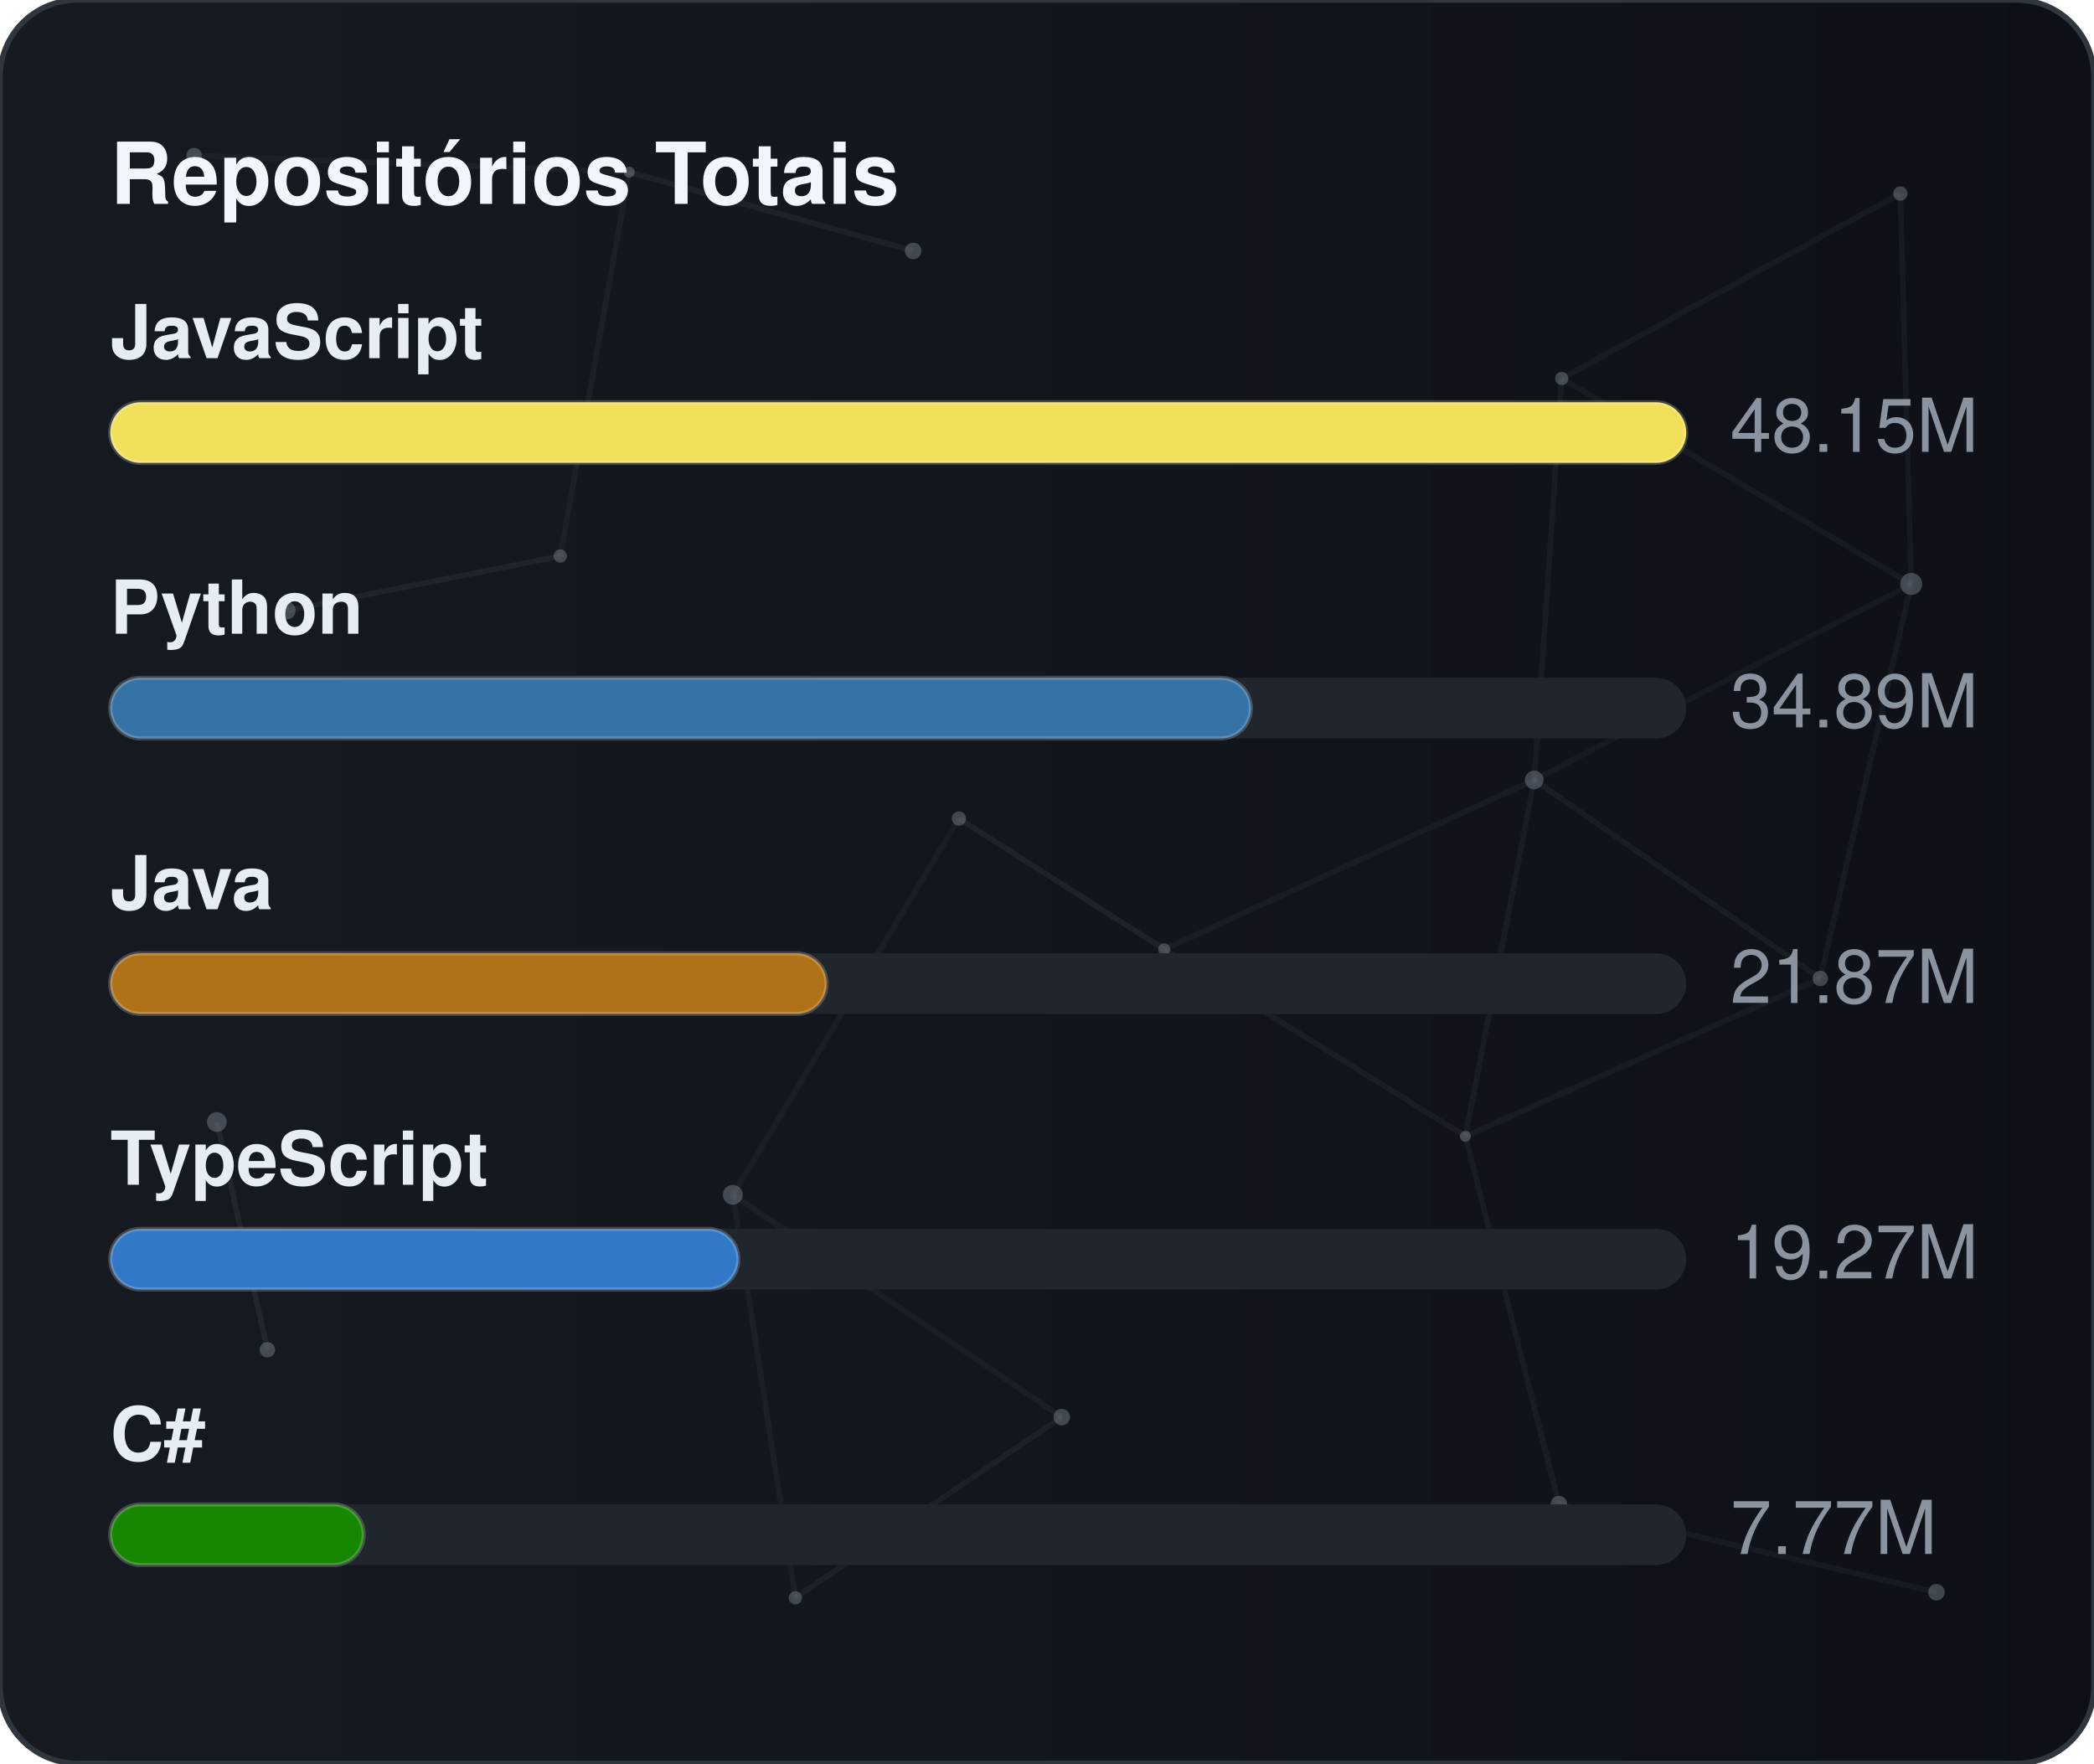
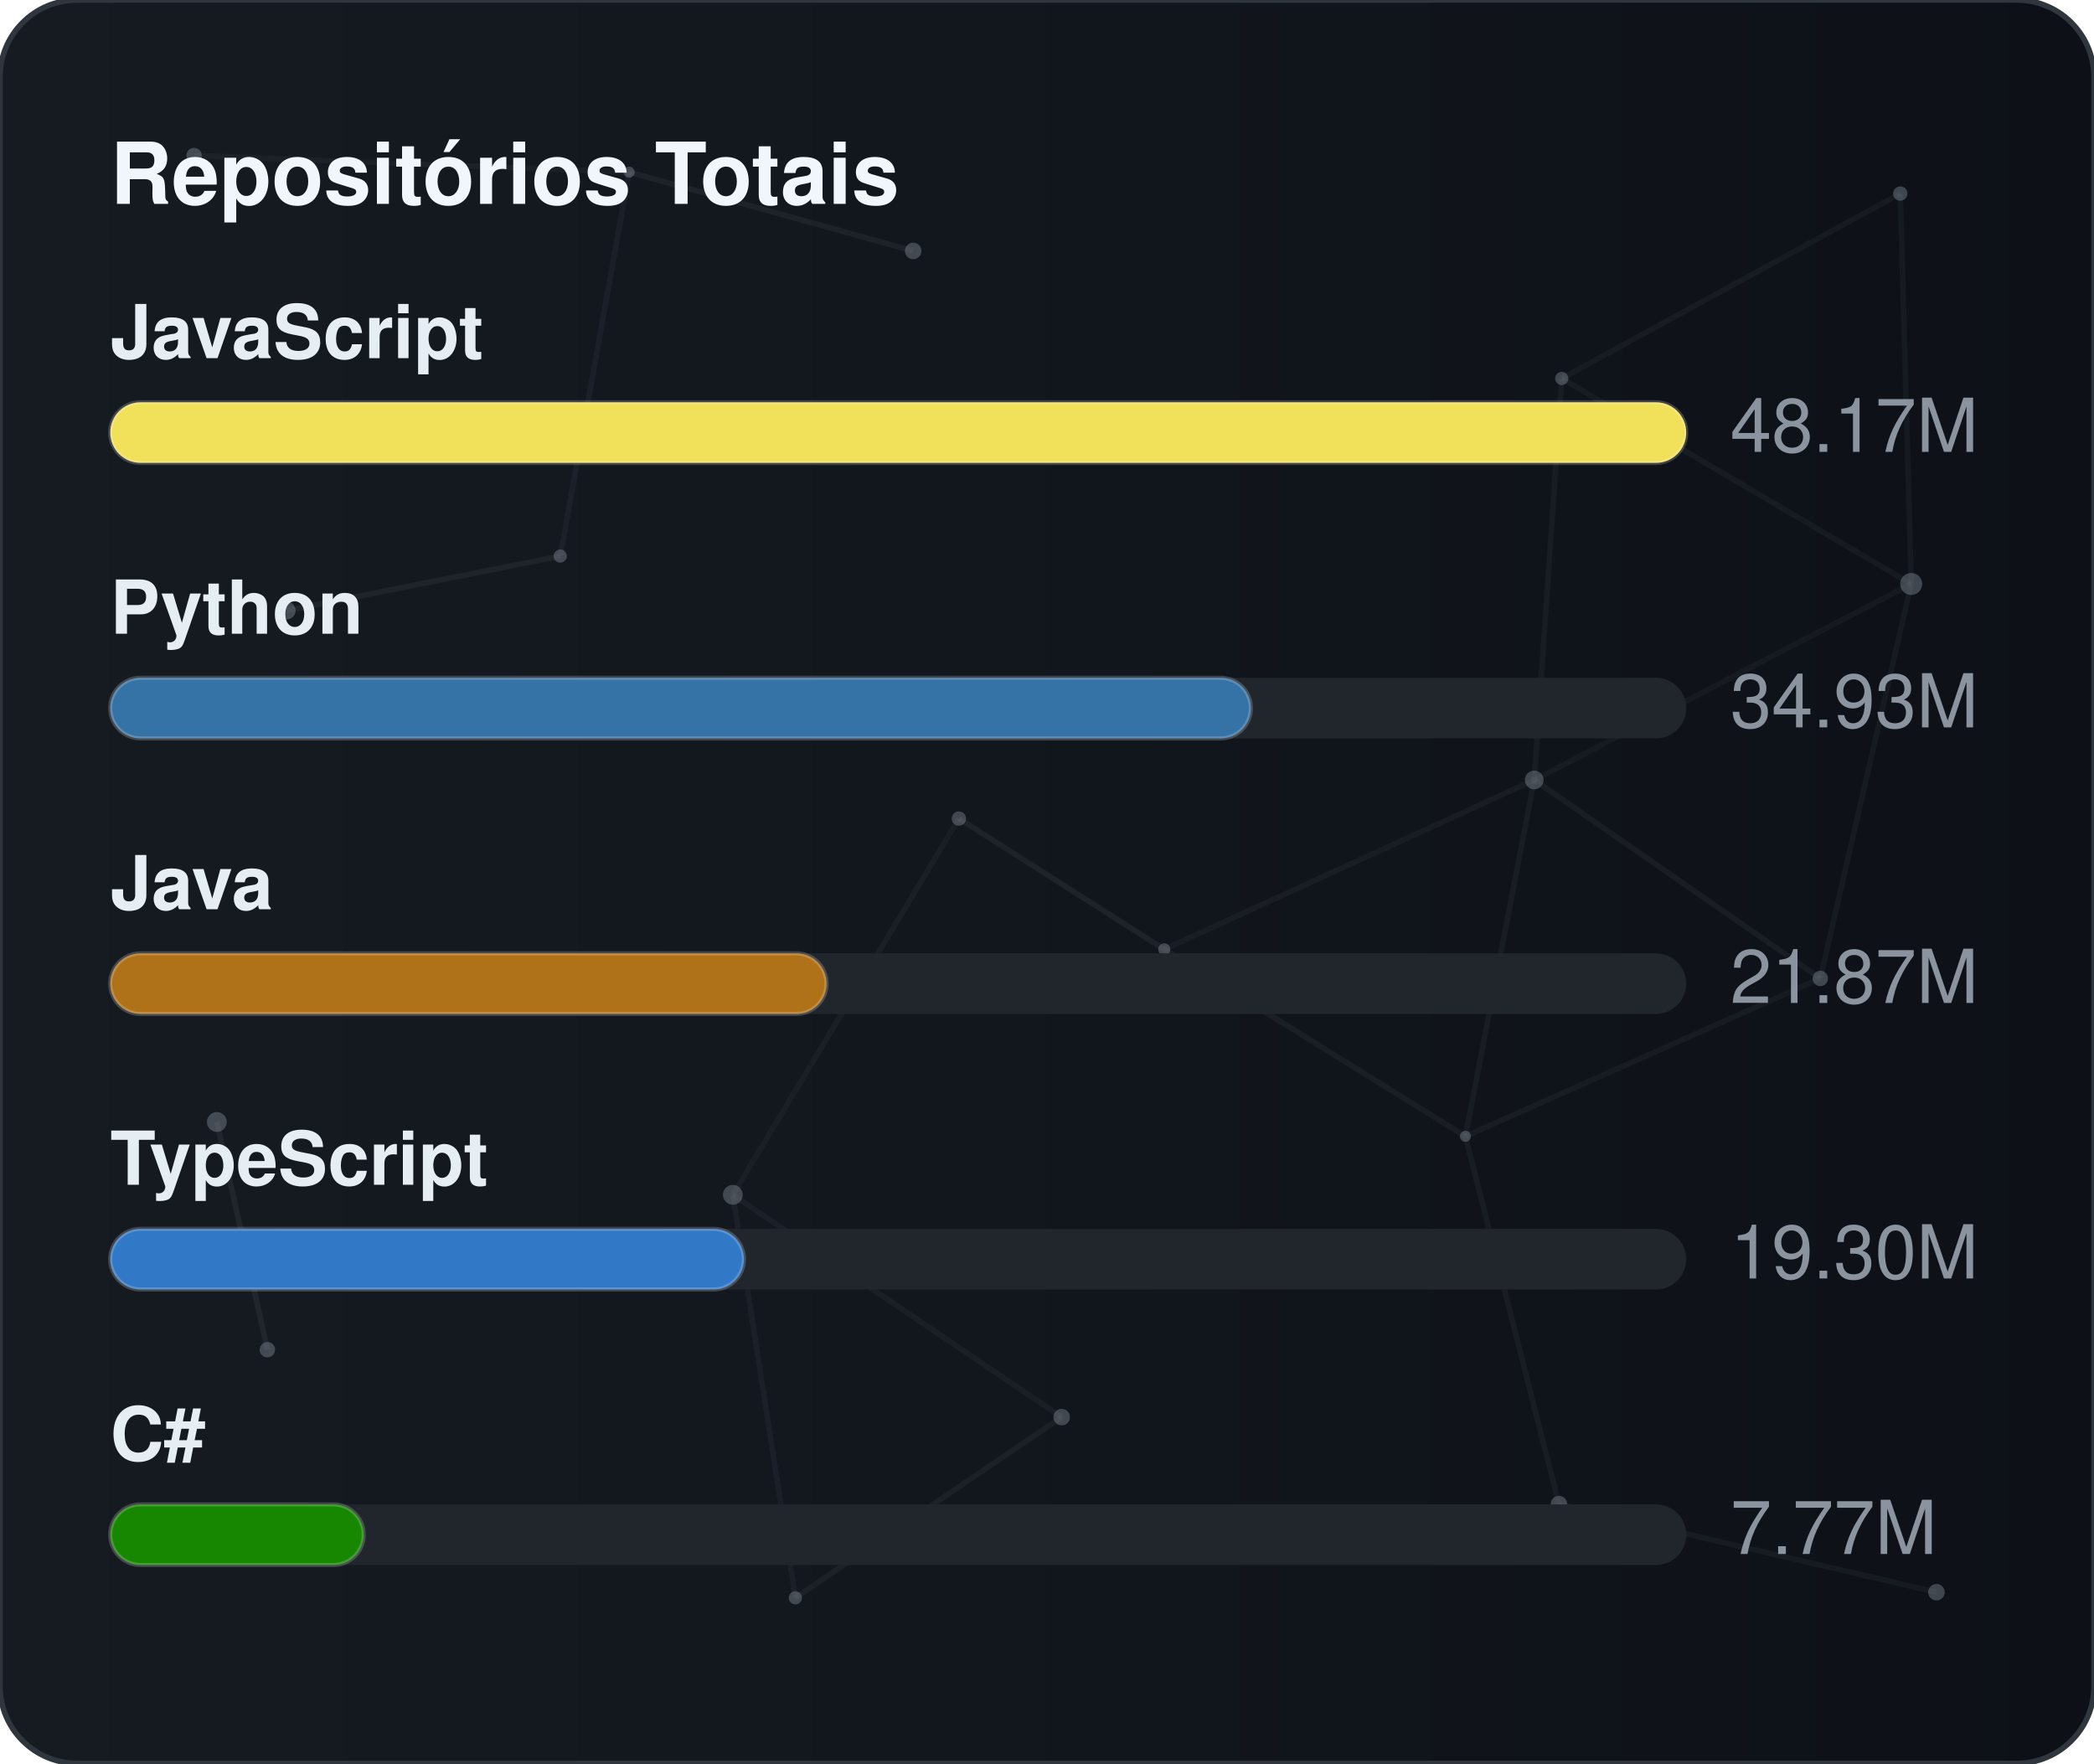
<svg xmlns="http://www.w3.org/2000/svg" width="380" height="320" viewBox="0 0 380 320" role="img" aria-label="Repositórios Totais">
  <defs>
    <linearGradient id="gradGithubTotal" x1="0%" y1="0%" x2="100%" y2="0%">
      <stop offset="0%" stop-color="#161b22" />
      <stop offset="100%" stop-color="#0d1117" />
    </linearGradient>
    <clipPath id="cardClipgradGithubTotal">
      <rect x="0" y="0" width="380" height="320" rx="14" />
    </clipPath>
  </defs>
  <style>
    text { font-family: -apple-system, BlinkMacSystemFont, "Segoe UI", Helvetica, Arial, sans-serif; font-size: 13.5px; }
    .card { fill: url(#gradGithubTotal); stroke: #30363d; stroke-width: 1; }
    .title { fill: #f0f6fc; font-weight: 700; font-size: 15.5px; }
    .lbl { fill: #e6edf3; font-weight: 600; }
    .val { fill: #8b949e; }
    .track { fill: #21262d; }
    .bar { stroke: rgba(255,255,255,0.2); stroke-width: 0.75; }
  </style>
  <rect x="0" y="0" width="380" height="320" rx="14" class="card" />
  <g clip-path="url(#cardClipgradGithubTotal)">
    <line x1="35.22" y1="28.23" x2="114.18" y2="31.24" stroke="#8b949e" stroke-width="1" opacity="0.06">
      <animate attributeName="x1" values="35.22;35.39;35.22" dur="9.6s" repeatCount="indefinite" />
      <animate attributeName="y1" values="28.23;26.86;28.23" dur="11.5s" repeatCount="indefinite" />
      <animate attributeName="x2" values="114.18;107.41;114.18" dur="10.9s" repeatCount="indefinite" />
      <animate attributeName="y2" values="31.24;28.12;31.24" dur="13.1s" repeatCount="indefinite" />
    </line>
    <line x1="114.18" y1="31.24" x2="165.72" y2="45.54" stroke="#8b949e" stroke-width="1" opacity="0.09">
      <animate attributeName="x1" values="114.18;107.41;114.18" dur="10.9s" repeatCount="indefinite" />
      <animate attributeName="y1" values="31.24;28.12;31.24" dur="13.1s" repeatCount="indefinite" />
      <animate attributeName="x2" values="165.72;156.65;165.72" dur="7.7s" repeatCount="indefinite" />
      <animate attributeName="y2" values="45.54;47.56;45.54" dur="9.2s" repeatCount="indefinite" />
    </line>
    <line x1="114.18" y1="31.24" x2="101.67" y2="100.91" stroke="#8b949e" stroke-width="1" opacity="0.07">
      <animate attributeName="x1" values="114.18;107.41;114.18" dur="10.9s" repeatCount="indefinite" />
      <animate attributeName="y1" values="31.24;28.12;31.24" dur="13.1s" repeatCount="indefinite" />
      <animate attributeName="x2" values="101.67;109.76;101.67" dur="6.4s" repeatCount="indefinite" />
      <animate attributeName="y2" values="100.91;94.52;100.91" dur="7.6s" repeatCount="indefinite" />
    </line>
    <line x1="283.41" y1="68.68" x2="344.85" y2="35.12" stroke="#8b949e" stroke-width="1" opacity="0.07">
      <animate attributeName="x1" values="283.41;282.83;283.41" dur="12.0s" repeatCount="indefinite" />
      <animate attributeName="y1" values="68.68;66.16;68.68" dur="14.4s" repeatCount="indefinite" />
      <animate attributeName="x2" values="344.85;343.1;344.85" dur="9.8s" repeatCount="indefinite" />
      <animate attributeName="y2" values="35.12;30.36;35.12" dur="11.8s" repeatCount="indefinite" />
    </line>
    <line x1="283.41" y1="68.68" x2="278.42" y2="141.54" stroke="#8b949e" stroke-width="1" opacity="0.07">
      <animate attributeName="x1" values="283.41;282.83;283.41" dur="12.0s" repeatCount="indefinite" />
      <animate attributeName="y1" values="68.68;66.16;68.68" dur="14.4s" repeatCount="indefinite" />
      <animate attributeName="x2" values="278.42;271.97;278.42" dur="6.3s" repeatCount="indefinite" />
      <animate attributeName="y2" values="141.54;140.88;141.54" dur="7.5s" repeatCount="indefinite" />
    </line>
    <line x1="283.41" y1="68.68" x2="346.83" y2="105.97" stroke="#8b949e" stroke-width="1" opacity="0.07">
      <animate attributeName="x1" values="283.41;282.83;283.41" dur="12.0s" repeatCount="indefinite" />
      <animate attributeName="y1" values="68.68;66.16;68.68" dur="14.4s" repeatCount="indefinite" />
      <animate attributeName="x2" values="346.83;354.74;346.83" dur="10.4s" repeatCount="indefinite" />
      <animate attributeName="y2" values="105.97;113.25;105.97" dur="12.5s" repeatCount="indefinite" />
    </line>
    <line x1="344.85" y1="35.12" x2="346.83" y2="105.97" stroke="#8b949e" stroke-width="1" opacity="0.07">
      <animate attributeName="x1" values="344.85;343.1;344.85" dur="9.8s" repeatCount="indefinite" />
      <animate attributeName="y1" values="35.12;30.36;35.12" dur="11.8s" repeatCount="indefinite" />
      <animate attributeName="x2" values="346.83;354.74;346.83" dur="10.4s" repeatCount="indefinite" />
      <animate attributeName="y2" values="105.97;113.25;105.97" dur="12.5s" repeatCount="indefinite" />
    </line>
    <line x1="52.05" y1="110.8" x2="101.67" y2="100.91" stroke="#8b949e" stroke-width="1" opacity="0.09">
      <animate attributeName="x1" values="52.05;49.17;52.05" dur="7.9s" repeatCount="indefinite" />
      <animate attributeName="y1" values="110.8;114.75;110.8" dur="9.5s" repeatCount="indefinite" />
      <animate attributeName="x2" values="101.67;109.76;101.67" dur="6.4s" repeatCount="indefinite" />
      <animate attributeName="y2" values="100.91;94.52;100.91" dur="7.6s" repeatCount="indefinite" />
    </line>
    <line x1="174.01" y1="148.54" x2="132.99" y2="216.82" stroke="#8b949e" stroke-width="1" opacity="0.06">
      <animate attributeName="x1" values="174.01;179.31;174.01" dur="7.4s" repeatCount="indefinite" />
      <animate attributeName="y1" values="148.54;150.39;148.54" dur="8.9s" repeatCount="indefinite" />
      <animate attributeName="x2" values="132.99;131.19;132.99" dur="9.7s" repeatCount="indefinite" />
      <animate attributeName="y2" values="216.82;223.91;216.82" dur="11.7s" repeatCount="indefinite" />
    </line>
    <line x1="174.01" y1="148.54" x2="211.28" y2="172.28" stroke="#8b949e" stroke-width="1" opacity="0.10">
      <animate attributeName="x1" values="174.01;179.31;174.01" dur="7.4s" repeatCount="indefinite" />
      <animate attributeName="y1" values="148.54;150.39;148.54" dur="8.9s" repeatCount="indefinite" />
      <animate attributeName="x2" values="211.28;207.15;211.28" dur="8.7s" repeatCount="indefinite" />
      <animate attributeName="y2" values="172.28;167.34;172.28" dur="10.4s" repeatCount="indefinite" />
    </line>
    <line x1="278.42" y1="141.54" x2="346.83" y2="105.97" stroke="#8b949e" stroke-width="1" opacity="0.06">
      <animate attributeName="x1" values="278.42;271.97;278.42" dur="6.3s" repeatCount="indefinite" />
      <animate attributeName="y1" values="141.54;140.88;141.54" dur="7.5s" repeatCount="indefinite" />
      <animate attributeName="x2" values="346.83;354.74;346.83" dur="10.4s" repeatCount="indefinite" />
      <animate attributeName="y2" values="105.97;113.25;105.97" dur="12.5s" repeatCount="indefinite" />
    </line>
    <line x1="278.42" y1="141.54" x2="211.28" y2="172.28" stroke="#8b949e" stroke-width="1" opacity="0.07">
      <animate attributeName="x1" values="278.42;271.97;278.42" dur="6.3s" repeatCount="indefinite" />
      <animate attributeName="y1" values="141.54;140.88;141.54" dur="7.5s" repeatCount="indefinite" />
      <animate attributeName="x2" values="211.28;207.15;211.28" dur="8.7s" repeatCount="indefinite" />
      <animate attributeName="y2" values="172.28;167.34;172.28" dur="10.4s" repeatCount="indefinite" />
    </line>
    <line x1="278.42" y1="141.54" x2="265.93" y2="206.21" stroke="#8b949e" stroke-width="1" opacity="0.07">
      <animate attributeName="x1" values="278.42;271.97;278.42" dur="6.3s" repeatCount="indefinite" />
      <animate attributeName="y1" values="141.54;140.88;141.54" dur="7.5s" repeatCount="indefinite" />
      <animate attributeName="x2" values="265.93;263.56;265.93" dur="8.0s" repeatCount="indefinite" />
      <animate attributeName="y2" values="206.21;213.6;206.21" dur="9.6s" repeatCount="indefinite" />
    </line>
    <line x1="278.42" y1="141.54" x2="330.33" y2="177.56" stroke="#8b949e" stroke-width="1" opacity="0.08">
      <animate attributeName="x1" values="278.42;271.97;278.42" dur="6.3s" repeatCount="indefinite" />
      <animate attributeName="y1" values="141.54;140.88;141.54" dur="7.5s" repeatCount="indefinite" />
      <animate attributeName="x2" values="330.33;321.23;330.33" dur="10.7s" repeatCount="indefinite" />
      <animate attributeName="y2" values="177.56;172.27;177.56" dur="12.8s" repeatCount="indefinite" />
    </line>
    <line x1="346.83" y1="105.97" x2="330.33" y2="177.56" stroke="#8b949e" stroke-width="1" opacity="0.07">
      <animate attributeName="x1" values="346.83;354.74;346.83" dur="10.4s" repeatCount="indefinite" />
      <animate attributeName="y1" values="105.97;113.25;105.97" dur="12.5s" repeatCount="indefinite" />
      <animate attributeName="x2" values="330.33;321.23;330.33" dur="10.7s" repeatCount="indefinite" />
      <animate attributeName="y2" values="177.56;172.27;177.56" dur="12.8s" repeatCount="indefinite" />
    </line>
    <line x1="39.35" y1="203.61" x2="48.52" y2="244.93" stroke="#8b949e" stroke-width="1" opacity="0.10">
      <animate attributeName="x1" values="39.35;29.72;39.35" dur="11.8s" repeatCount="indefinite" />
      <animate attributeName="y1" values="203.61;200.24;203.61" dur="14.2s" repeatCount="indefinite" />
      <animate attributeName="x2" values="48.52;44.33;48.52" dur="11.9s" repeatCount="indefinite" />
      <animate attributeName="y2" values="244.93;238.49;244.93" dur="14.3s" repeatCount="indefinite" />
    </line>
    <line x1="132.99" y1="216.82" x2="144.34" y2="289.95" stroke="#8b949e" stroke-width="1" opacity="0.07">
      <animate attributeName="x1" values="132.99;131.19;132.99" dur="9.7s" repeatCount="indefinite" />
      <animate attributeName="y1" values="216.82;223.91;216.82" dur="11.7s" repeatCount="indefinite" />
      <animate attributeName="x2" values="144.34;138.5;144.34" dur="6.3s" repeatCount="indefinite" />
      <animate attributeName="y2" values="289.95;282.9;289.95" dur="7.6s" repeatCount="indefinite" />
    </line>
    <line x1="132.99" y1="216.82" x2="192.67" y2="257.16" stroke="#8b949e" stroke-width="1" opacity="0.07">
      <animate attributeName="x1" values="132.99;131.19;132.99" dur="9.7s" repeatCount="indefinite" />
      <animate attributeName="y1" values="216.82;223.91;216.82" dur="11.7s" repeatCount="indefinite" />
      <animate attributeName="x2" values="192.67;196.2;192.67" dur="6.2s" repeatCount="indefinite" />
      <animate attributeName="y2" values="257.16;251.56;257.16" dur="7.5s" repeatCount="indefinite" />
    </line>
    <line x1="211.28" y1="172.28" x2="265.93" y2="206.21" stroke="#8b949e" stroke-width="1" opacity="0.08">
      <animate attributeName="x1" values="211.28;207.15;211.28" dur="8.7s" repeatCount="indefinite" />
      <animate attributeName="y1" values="172.28;167.34;172.28" dur="10.4s" repeatCount="indefinite" />
      <animate attributeName="x2" values="265.93;263.56;265.93" dur="8.0s" repeatCount="indefinite" />
      <animate attributeName="y2" values="206.21;213.6;206.21" dur="9.6s" repeatCount="indefinite" />
    </line>
    <line x1="265.93" y1="206.21" x2="330.33" y2="177.56" stroke="#8b949e" stroke-width="1" opacity="0.07">
      <animate attributeName="x1" values="265.93;263.56;265.93" dur="8.0s" repeatCount="indefinite" />
      <animate attributeName="y1" values="206.21;213.6;206.21" dur="9.6s" repeatCount="indefinite" />
      <animate attributeName="x2" values="330.33;321.23;330.33" dur="10.7s" repeatCount="indefinite" />
      <animate attributeName="y2" values="177.56;172.27;177.56" dur="12.8s" repeatCount="indefinite" />
    </line>
    <line x1="265.93" y1="206.21" x2="282.9" y2="272.95" stroke="#8b949e" stroke-width="1" opacity="0.07">
      <animate attributeName="x1" values="265.93;263.56;265.93" dur="8.0s" repeatCount="indefinite" />
      <animate attributeName="y1" values="206.21;213.6;206.21" dur="9.6s" repeatCount="indefinite" />
      <animate attributeName="x2" values="282.9;277.88;282.9" dur="6.7s" repeatCount="indefinite" />
      <animate attributeName="y2" values="272.95;280.91;272.95" dur="8.1s" repeatCount="indefinite" />
    </line>
    <line x1="144.34" y1="289.95" x2="192.67" y2="257.16" stroke="#8b949e" stroke-width="1" opacity="0.08">
      <animate attributeName="x1" values="144.34;138.5;144.34" dur="6.3s" repeatCount="indefinite" />
      <animate attributeName="y1" values="289.95;282.9;289.95" dur="7.6s" repeatCount="indefinite" />
      <animate attributeName="x2" values="192.67;196.2;192.67" dur="6.2s" repeatCount="indefinite" />
      <animate attributeName="y2" values="257.16;251.56;257.16" dur="7.5s" repeatCount="indefinite" />
    </line>
    <line x1="282.9" y1="272.95" x2="351.41" y2="288.94" stroke="#8b949e" stroke-width="1" opacity="0.07">
      <animate attributeName="x1" values="282.9;277.88;282.9" dur="6.7s" repeatCount="indefinite" />
      <animate attributeName="y1" values="272.95;280.91;272.95" dur="8.1s" repeatCount="indefinite" />
      <animate attributeName="x2" values="351.41;356.89;351.41" dur="11.9s" repeatCount="indefinite" />
      <animate attributeName="y2" values="288.94;287.49;288.94" dur="14.3s" repeatCount="indefinite" />
    </line>
    <circle cx="35.22" cy="28.23" r="1.4" fill="#8b949e" opacity="0.40">
      <animate attributeName="cx" values="35.22;35.39;35.22" dur="9.6s" repeatCount="indefinite" />
      <animate attributeName="cy" values="28.23;26.86;28.23" dur="11.5s" repeatCount="indefinite" />
    </circle>
    <circle cx="114.18" cy="31.24" r="1.0" fill="#8b949e" opacity="0.40">
      <animate attributeName="cx" values="114.18;107.41;114.18" dur="10.9s" repeatCount="indefinite" />
      <animate attributeName="cy" values="31.24;28.12;31.24" dur="13.1s" repeatCount="indefinite" />
    </circle>
    <circle cx="165.72" cy="45.54" r="1.5" fill="#8b949e" opacity="0.40">
      <animate attributeName="cx" values="165.72;156.65;165.72" dur="7.7s" repeatCount="indefinite" />
      <animate attributeName="cy" values="45.54;47.56;45.54" dur="9.2s" repeatCount="indefinite" />
    </circle>
    <circle cx="283.41" cy="68.68" r="1.2" fill="#8b949e" opacity="0.40">
      <animate attributeName="cx" values="283.41;282.83;283.41" dur="12.0s" repeatCount="indefinite" />
      <animate attributeName="cy" values="68.68;66.16;68.68" dur="14.4s" repeatCount="indefinite" />
    </circle>
    <circle cx="344.85" cy="35.12" r="1.3" fill="#8b949e" opacity="0.40">
      <animate attributeName="cx" values="344.85;343.1;344.85" dur="9.8s" repeatCount="indefinite" />
      <animate attributeName="cy" values="35.12;30.36;35.12" dur="11.8s" repeatCount="indefinite" />
    </circle>
    <circle cx="52.05" cy="110.8" r="1.6" fill="#8b949e" opacity="0.40">
      <animate attributeName="cx" values="52.05;49.17;52.05" dur="7.9s" repeatCount="indefinite" />
      <animate attributeName="cy" values="110.8;114.75;110.8" dur="9.5s" repeatCount="indefinite" />
    </circle>
    <circle cx="101.67" cy="100.91" r="1.2" fill="#8b949e" opacity="0.40">
      <animate attributeName="cx" values="101.67;109.76;101.67" dur="6.4s" repeatCount="indefinite" />
      <animate attributeName="cy" values="100.91;94.52;100.91" dur="7.6s" repeatCount="indefinite" />
    </circle>
    <circle cx="174.01" cy="148.54" r="1.3" fill="#8b949e" opacity="0.40">
      <animate attributeName="cx" values="174.01;179.31;174.01" dur="7.4s" repeatCount="indefinite" />
      <animate attributeName="cy" values="148.54;150.39;148.54" dur="8.9s" repeatCount="indefinite" />
    </circle>
    <circle cx="278.42" cy="141.54" r="1.7" fill="#8b949e" opacity="0.40">
      <animate attributeName="cx" values="278.42;271.97;278.42" dur="6.3s" repeatCount="indefinite" />
      <animate attributeName="cy" values="141.54;140.88;141.54" dur="7.5s" repeatCount="indefinite" />
    </circle>
    <circle cx="346.83" cy="105.97" r="2.0" fill="#8b949e" opacity="0.40">
      <animate attributeName="cx" values="346.83;354.74;346.83" dur="10.4s" repeatCount="indefinite" />
      <animate attributeName="cy" values="105.97;113.25;105.97" dur="12.5s" repeatCount="indefinite" />
    </circle>
    <circle cx="39.35" cy="203.61" r="1.8" fill="#8b949e" opacity="0.40">
      <animate attributeName="cx" values="39.35;29.72;39.35" dur="11.8s" repeatCount="indefinite" />
      <animate attributeName="cy" values="203.61;200.24;203.61" dur="14.2s" repeatCount="indefinite" />
    </circle>
    <circle cx="132.99" cy="216.82" r="1.8" fill="#8b949e" opacity="0.40">
      <animate attributeName="cx" values="132.99;131.19;132.99" dur="9.7s" repeatCount="indefinite" />
      <animate attributeName="cy" values="216.82;223.91;216.82" dur="11.7s" repeatCount="indefinite" />
    </circle>
    <circle cx="211.28" cy="172.28" r="1.1" fill="#8b949e" opacity="0.40">
      <animate attributeName="cx" values="211.28;207.15;211.28" dur="8.7s" repeatCount="indefinite" />
      <animate attributeName="cy" values="172.28;167.34;172.28" dur="10.4s" repeatCount="indefinite" />
    </circle>
    <circle cx="265.93" cy="206.21" r="1.0" fill="#8b949e" opacity="0.40">
      <animate attributeName="cx" values="265.93;263.56;265.93" dur="8.0s" repeatCount="indefinite" />
      <animate attributeName="cy" values="206.21;213.6;206.21" dur="9.6s" repeatCount="indefinite" />
    </circle>
    <circle cx="330.33" cy="177.56" r="1.4" fill="#8b949e" opacity="0.40">
      <animate attributeName="cx" values="330.33;321.23;330.33" dur="10.7s" repeatCount="indefinite" />
      <animate attributeName="cy" values="177.56;172.27;177.56" dur="12.8s" repeatCount="indefinite" />
    </circle>
    <circle cx="48.52" cy="244.93" r="1.4" fill="#8b949e" opacity="0.40">
      <animate attributeName="cx" values="48.52;44.33;48.52" dur="11.9s" repeatCount="indefinite" />
      <animate attributeName="cy" values="244.93;238.49;244.93" dur="14.3s" repeatCount="indefinite" />
    </circle>
    <circle cx="144.34" cy="289.95" r="1.2" fill="#8b949e" opacity="0.40">
      <animate attributeName="cx" values="144.34;138.5;144.34" dur="6.3s" repeatCount="indefinite" />
      <animate attributeName="cy" values="289.95;282.9;289.95" dur="7.6s" repeatCount="indefinite" />
    </circle>
    <circle cx="192.67" cy="257.16" r="1.5" fill="#8b949e" opacity="0.40">
      <animate attributeName="cx" values="192.67;196.2;192.67" dur="6.2s" repeatCount="indefinite" />
      <animate attributeName="cy" values="257.16;251.56;257.16" dur="7.5s" repeatCount="indefinite" />
    </circle>
    <circle cx="282.9" cy="272.95" r="1.5" fill="#8b949e" opacity="0.40">
      <animate attributeName="cx" values="282.9;277.88;282.9" dur="6.7s" repeatCount="indefinite" />
      <animate attributeName="cy" values="272.95;280.91;272.95" dur="8.1s" repeatCount="indefinite" />
    </circle>
    <circle cx="351.41" cy="288.94" r="1.5" fill="#8b949e" opacity="0.40">
      <animate attributeName="cx" values="351.41;356.89;351.41" dur="11.9s" repeatCount="indefinite" />
      <animate attributeName="cy" values="288.94;287.49;288.94" dur="14.3s" repeatCount="indefinite" />
    </circle>
  </g>
  <text x="20" y="37" class="title">Repositórios Totais</text>
  <text x="20" y="65" class="lbl">JavaScript</text>
  <rect x="20" y="73" width="286" height="11" rx="5.5" class="track" />
  <rect x="20" y="73" width="286" height="11" rx="5.5" fill="#f1e05a" class="bar" />
-   <text x="314" y="82" class="val">48.15M</text>
+   <text x="314" y="82" class="val">48.17M</text>
  <text x="20" y="115" class="lbl">Python</text>
  <rect x="20" y="123" width="286" height="11" rx="5.5" class="track" />
  <rect x="20" y="123" width="207" height="11" rx="5.5" fill="#3572A5" class="bar" />
-   <text x="314" y="132" class="val">34.89M</text>
+   <text x="314" y="132" class="val">34.93M</text>
  <text x="20" y="165" class="lbl">Java</text>
  <rect x="20" y="173" width="286" height="11" rx="5.5" class="track" />
  <rect x="20" y="173" width="130" height="11" rx="5.5" fill="#b07219" class="bar" />
  <text x="314" y="182" class="val">21.87M</text>
  <text x="20" y="215" class="lbl">TypeScript</text>
  <rect x="20" y="223" width="286" height="11" rx="5.5" class="track" />
-   <rect x="20" y="223" width="114" height="11" rx="5.5" fill="#3178c6" class="bar" />
-   <text x="314" y="232" class="val">19.27M</text>
+   <rect x="20" y="223" width="115" height="11" rx="5.5" fill="#3178c6" class="bar" />
+   <text x="314" y="232" class="val">19.30M</text>
  <text x="20" y="265" class="lbl">C#</text>
  <rect x="20" y="273" width="286" height="11" rx="5.5" class="track" />
  <rect x="20" y="273" width="46" height="11" rx="5.5" fill="#178600" class="bar" />
  <text x="314" y="282" class="val">7.77M</text>
</svg>
